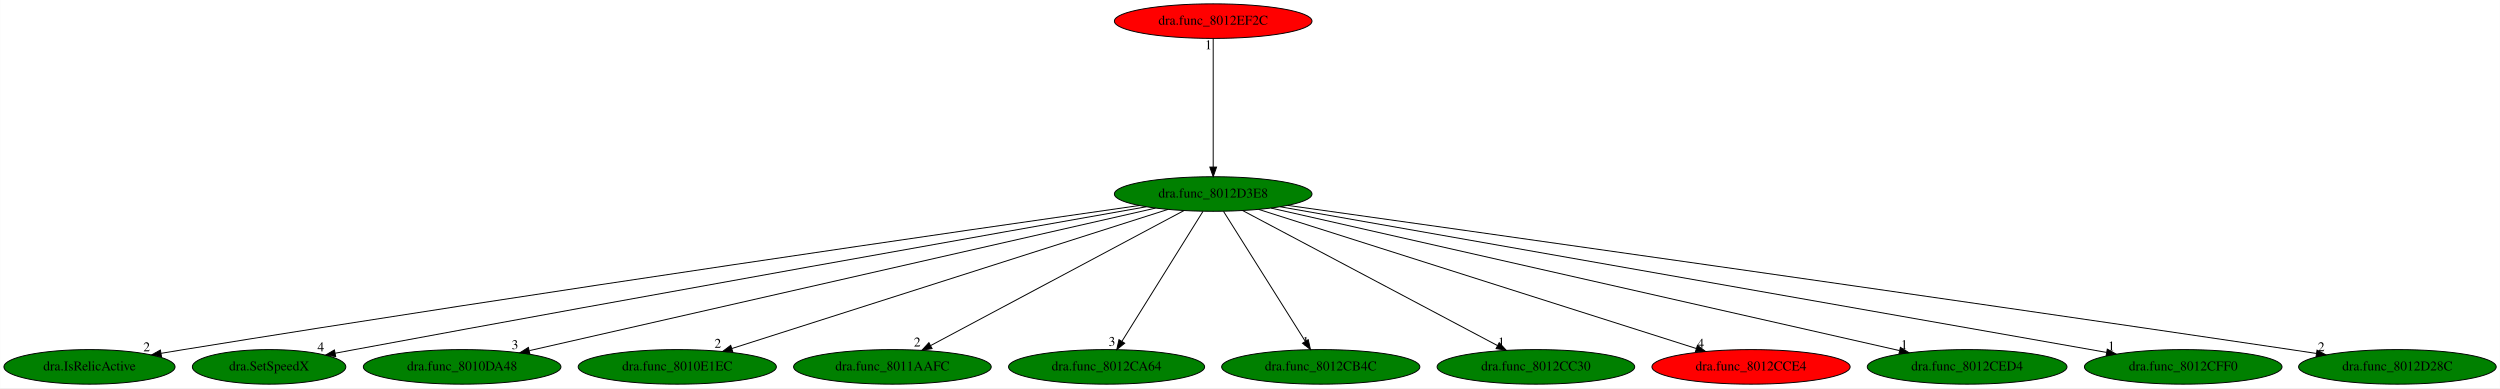
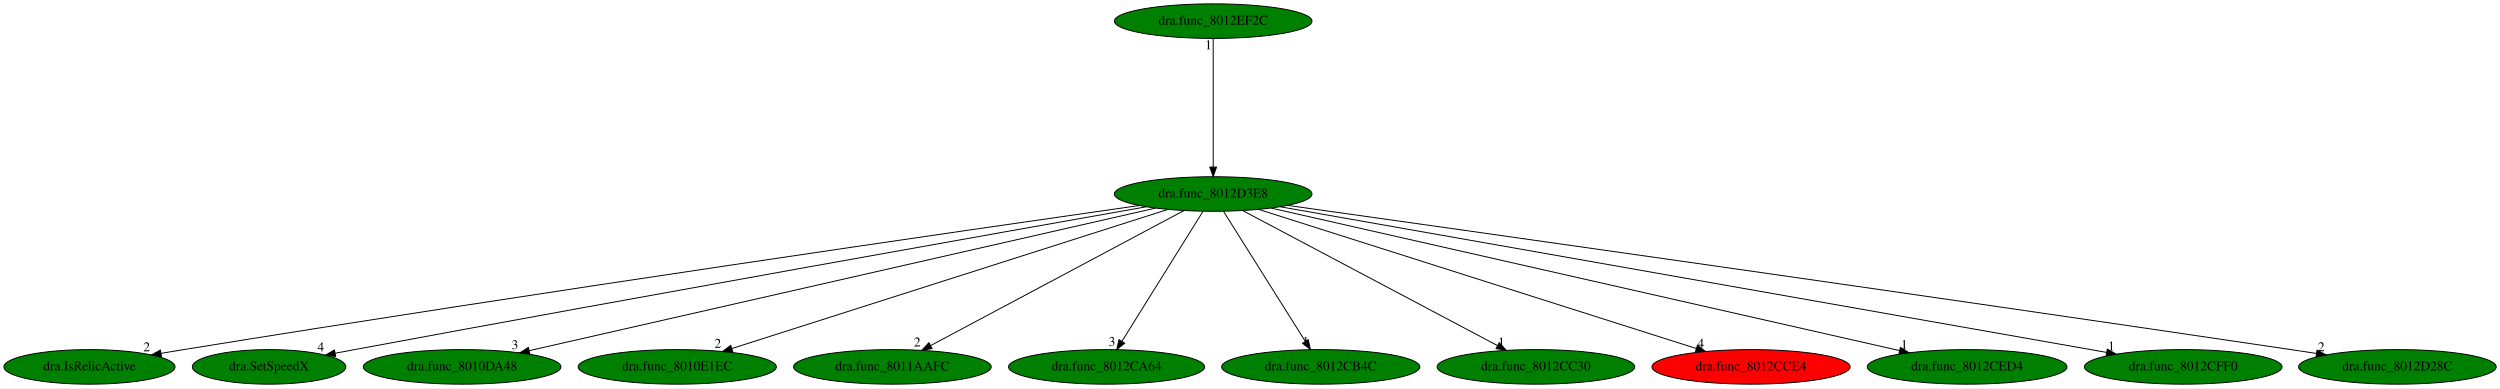
<svg xmlns="http://www.w3.org/2000/svg" xmlns:xlink="http://www.w3.org/1999/xlink" width="2603pt" height="404pt" viewBox="0.00 0.00 2602.73 404.00">
  <g id="graph0" class="graph" transform="scale(1 1) rotate(0) translate(4 400)">
    <polygon fill="white" stroke="transparent" points="-4,4 -4,-400 2598.73,-400 2598.73,4 -4,4" />
    <g id="node1" class="node">
      <ellipse fill="green" stroke="black" cx="1259.04" cy="-198" rx="102.88" ry="18" />
      <text text-anchor="middle" x="1259.04" y="-194.3" font-family="Times,serif" font-size="14.00">dra.func_8012D3E8</text>
    </g>
    <g id="node2" class="node">
      <g id="a_node2">
        <a xlink:href="dra.IsRelicActive.svg" xlink:title="dra.IsRelicActive">
          <ellipse fill="green" stroke="black" cx="89.04" cy="-18" rx="89.08" ry="18" />
          <text text-anchor="middle" x="89.04" y="-14.3" font-family="Times,serif" font-size="14.00">dra.IsRelicActive</text>
        </a>
      </g>
    </g>
    <g id="edge1" class="edge">
      <path fill="none" stroke="black" d="M1181.93,-186.03C1005.57,-160.81 559.3,-96.23 187.04,-36 179.43,-34.77 171.49,-33.45 163.58,-32.11" />
      <polygon fill="black" stroke="black" points="164.03,-28.64 153.58,-30.41 162.85,-35.54 164.03,-28.64" />
      <text text-anchor="middle" x="148.58" y="-34.21" font-family="Times,serif" font-size="14.00">2</text>
    </g>
    <g id="node3" class="node">
      <g id="a_node3">
        <a xlink:href="dra.SetSpeedX.svg" xlink:title="dra.SetSpeedX">
          <ellipse fill="green" stroke="black" cx="276.04" cy="-18" rx="79.89" ry="18" />
          <text text-anchor="middle" x="276.04" y="-14.3" font-family="Times,serif" font-size="14.00">dra.SetSpeedX</text>
        </a>
      </g>
    </g>
    <g id="edge2" class="edge">
      <path fill="none" stroke="black" d="M1189.45,-184.72C1038.95,-158.12 672.06,-92.97 365.04,-36 358.5,-34.79 351.68,-33.51 344.86,-32.22" />
      <polygon fill="black" stroke="black" points="345.39,-28.76 334.91,-30.34 344.08,-35.64 345.39,-28.76" />
      <text text-anchor="middle" x="329.91" y="-34.14" font-family="Times,serif" font-size="14.00">4</text>
    </g>
    <g id="node4" class="node">
      <g id="a_node4">
        <a xlink:href="dra.func_8010DA48.svg" xlink:title="dra.func_8010DA48">
          <ellipse fill="green" stroke="black" cx="477.04" cy="-18" rx="102.88" ry="18" />
          <text text-anchor="middle" x="477.04" y="-14.3" font-family="Times,serif" font-size="14.00">dra.func_8010DA48</text>
        </a>
      </g>
    </g>
    <g id="edge3" class="edge">
      <path fill="none" stroke="black" d="M1198.98,-183.33C1056.6,-150.92 699.17,-69.56 547.19,-34.97" />
      <polygon fill="black" stroke="black" points="547.57,-31.46 537.04,-32.66 546.02,-38.29 547.57,-31.46" />
      <text text-anchor="middle" x="532.04" y="-36.46" font-family="Times,serif" font-size="14.00">3</text>
    </g>
    <g id="node5" class="node">
      <g id="a_node5">
        <a xlink:href="dra.func_8010E1EC.svg" xlink:title="dra.func_8010E1EC">
          <ellipse fill="green" stroke="black" cx="701.04" cy="-18" rx="103.18" ry="18" />
          <text text-anchor="middle" x="701.04" y="-14.3" font-family="Times,serif" font-size="14.00">dra.func_8010E1EC</text>
        </a>
      </g>
    </g>
    <g id="edge4" class="edge">
      <path fill="none" stroke="black" d="M1211.95,-181.98C1109.8,-149.39 868.21,-72.33 757.83,-37.12" />
      <polygon fill="black" stroke="black" points="758.8,-33.75 748.21,-34.05 756.67,-40.42 758.8,-33.75" />
      <text text-anchor="middle" x="743.21" y="-37.85" font-family="Times,serif" font-size="14.00">2</text>
    </g>
    <g id="node6" class="node">
      <g id="a_node6">
        <a xlink:href="dra.func_8011AAFC.svg" xlink:title="dra.func_8011AAFC">
          <ellipse fill="green" stroke="black" cx="925.04" cy="-18" rx="102.88" ry="18" />
          <text text-anchor="middle" x="925.04" y="-14.3" font-family="Times,serif" font-size="14.00">dra.func_8011AAFC</text>
        </a>
      </g>
    </g>
    <g id="edge5" class="edge">
      <path fill="none" stroke="black" d="M1228.52,-180.73C1167.92,-148.44 1032.47,-76.25 964.92,-40.25" />
      <polygon fill="black" stroke="black" points="966.33,-37.04 955.86,-35.42 963.04,-43.22 966.33,-37.04" />
      <text text-anchor="middle" x="950.86" y="-39.22" font-family="Times,serif" font-size="14.00">2</text>
    </g>
    <g id="node7" class="node">
      <g id="a_node7">
        <a xlink:href="dra.func_8012CA64.svg" xlink:title="dra.func_8012CA64">
          <ellipse fill="green" stroke="black" cx="1148.04" cy="-18" rx="102.08" ry="18" />
          <text text-anchor="middle" x="1148.04" y="-14.3" font-family="Times,serif" font-size="14.00">dra.func_8012CA64</text>
        </a>
      </g>
    </g>
    <g id="edge6" class="edge">
      <path fill="none" stroke="black" d="M1248.4,-179.93C1228.84,-148.57 1187.08,-81.6 1164.07,-44.71" />
      <polygon fill="black" stroke="black" points="1166.91,-42.65 1158.65,-36.02 1160.97,-46.35 1166.91,-42.65" />
      <text text-anchor="middle" x="1153.65" y="-39.82" font-family="Times,serif" font-size="14.00">3</text>
    </g>
    <g id="node8" class="node">
      <g id="a_node8">
        <a xlink:href="dra.func_8012CB4C.svg" xlink:title="dra.func_8012CB4C">
          <ellipse fill="green" stroke="black" cx="1371.04" cy="-18" rx="103.18" ry="18" />
          <text text-anchor="middle" x="1371.04" y="-14.3" font-family="Times,serif" font-size="14.00">dra.func_8012CB4C</text>
        </a>
      </g>
    </g>
    <g id="edge7" class="edge">
      <path fill="none" stroke="black" d="M1269.78,-179.93C1289.52,-148.57 1331.65,-81.6 1354.87,-44.71" />
      <polygon fill="black" stroke="black" points="1357.97,-46.34 1360.34,-36.02 1352.05,-42.62 1357.97,-46.34" />
      <text text-anchor="middle" x="1355.34" y="-39.82" font-family="Times,serif" font-size="14.00">1</text>
    </g>
    <g id="node9" class="node">
      <g id="a_node9">
        <a xlink:href="dra.func_8012CC30.svg" xlink:title="dra.func_8012CC30">
          <ellipse fill="green" stroke="black" cx="1595.04" cy="-18" rx="102.88" ry="18" />
          <text text-anchor="middle" x="1595.04" y="-14.3" font-family="Times,serif" font-size="14.00">dra.func_8012CC30</text>
        </a>
      </g>
    </g>
    <g id="edge8" class="edge">
      <path fill="none" stroke="black" d="M1289.75,-180.73C1350.71,-148.44 1486.97,-76.25 1554.92,-40.25" />
      <polygon fill="black" stroke="black" points="1556.84,-43.2 1564.04,-35.42 1553.57,-37.01 1556.84,-43.2" />
      <text text-anchor="middle" x="1559.04" y="-39.22" font-family="Times,serif" font-size="14.00">1</text>
    </g>
    <g id="node10" class="node">
      <g id="a_node10">
        <a xlink:href="dra.func_8012CCE4.svg" xlink:title="dra.func_8012CCE4">
          <ellipse fill="red" stroke="black" cx="1819.04" cy="-18" rx="103.18" ry="18" />
          <text text-anchor="middle" x="1819.04" y="-14.3" font-family="Times,serif" font-size="14.00">dra.func_8012CCE4</text>
        </a>
      </g>
    </g>
    <g id="edge9" class="edge">
      <path fill="none" stroke="black" d="M1306.3,-181.98C1408.82,-149.39 1651.27,-72.33 1762.05,-37.12" />
      <polygon fill="black" stroke="black" points="1763.24,-40.41 1771.71,-34.05 1761.12,-33.74 1763.24,-40.41" />
      <text text-anchor="middle" x="1766.71" y="-37.85" font-family="Times,serif" font-size="14.00">4</text>
    </g>
    <g id="node11" class="node">
      <g id="a_node11">
        <a xlink:href="dra.func_8012CED4.svg" xlink:title="dra.func_8012CED4">
          <ellipse fill="green" stroke="black" cx="2044.04" cy="-18" rx="103.98" ry="18" />
          <text text-anchor="middle" x="2044.04" y="-14.3" font-family="Times,serif" font-size="14.00">dra.func_8012CED4</text>
        </a>
      </g>
    </g>
    <g id="edge10" class="edge">
      <path fill="none" stroke="black" d="M1319.34,-183.33C1462.17,-150.94 1820.62,-69.66 1973.35,-35.03" />
      <polygon fill="black" stroke="black" points="1974.56,-38.34 1983.54,-32.72 1973.02,-31.52 1974.56,-38.34" />
      <text text-anchor="middle" x="1978.54" y="-36.52" font-family="Times,serif" font-size="14.00">1</text>
    </g>
    <g id="node12" class="node">
      <g id="a_node12">
        <a xlink:href="dra.func_8012CFF0.svg" xlink:title="dra.func_8012CFF0">
          <ellipse fill="green" stroke="black" cx="2269.04" cy="-18" rx="102.88" ry="18" />
          <text text-anchor="middle" x="2269.04" y="-14.3" font-family="Times,serif" font-size="14.00">dra.func_8012CFF0</text>
        </a>
      </g>
    </g>
    <g id="edge11" class="edge">
      <path fill="none" stroke="black" d="M1328.86,-184.7C1510.47,-152.69 1996.84,-66.97 2189.17,-33.08" />
      <polygon fill="black" stroke="black" points="2189.97,-36.49 2199.21,-31.31 2188.76,-29.6 2189.97,-36.49" />
      <text text-anchor="middle" x="2194.21" y="-35.11" font-family="Times,serif" font-size="14.00">1</text>
    </g>
    <g id="node13" class="node">
      <g id="a_node13">
        <a xlink:href="dra.func_8012D28C.svg" xlink:title="dra.func_8012D28C">
          <ellipse fill="green" stroke="black" cx="2492.04" cy="-18" rx="102.88" ry="18" />
          <text text-anchor="middle" x="2492.04" y="-14.3" font-family="Times,serif" font-size="14.00">dra.func_8012D28C</text>
        </a>
      </g>
    </g>
    <g id="edge12" class="edge">
      <path fill="none" stroke="black" d="M1336.61,-186.13C1518.91,-160.52 1988.81,-94.18 2381.04,-36 2389.66,-34.72 2398.65,-33.37 2407.62,-32.01" />
      <polygon fill="black" stroke="black" points="2408.36,-35.44 2417.72,-30.48 2407.31,-28.52 2408.36,-35.44" />
      <text text-anchor="middle" x="2412.72" y="-34.28" font-family="Times,serif" font-size="14.00">2</text>
    </g>
    <g id="node14" class="node">
      <g id="a_node14">
        <a xlink:href="dra.func_8012EF2C.svg" xlink:title="dra.func_8012EF2C">
-           <ellipse fill="red" stroke="black" cx="1259.04" cy="-378" rx="102.88" ry="18" />
+           <ellipse fill="green" stroke="black" cx="1259.04" cy="-378" rx="102.88" ry="18" />
          <text text-anchor="middle" x="1259.04" y="-374.3" font-family="Times,serif" font-size="14.00">dra.func_8012EF2C</text>
        </a>
      </g>
    </g>
    <g id="edge13" class="edge">
      <path fill="none" stroke="black" d="M1259.04,-359.93C1259.04,-328.97 1259.04,-263.3 1259.04,-226.13" />
      <polygon fill="black" stroke="black" points="1262.54,-226.02 1259.04,-216.02 1255.54,-226.02 1262.54,-226.02" />
      <text text-anchor="middle" x="1254.04" y="-348.73" font-family="Times,serif" font-size="14.00">1</text>
    </g>
  </g>
</svg>
